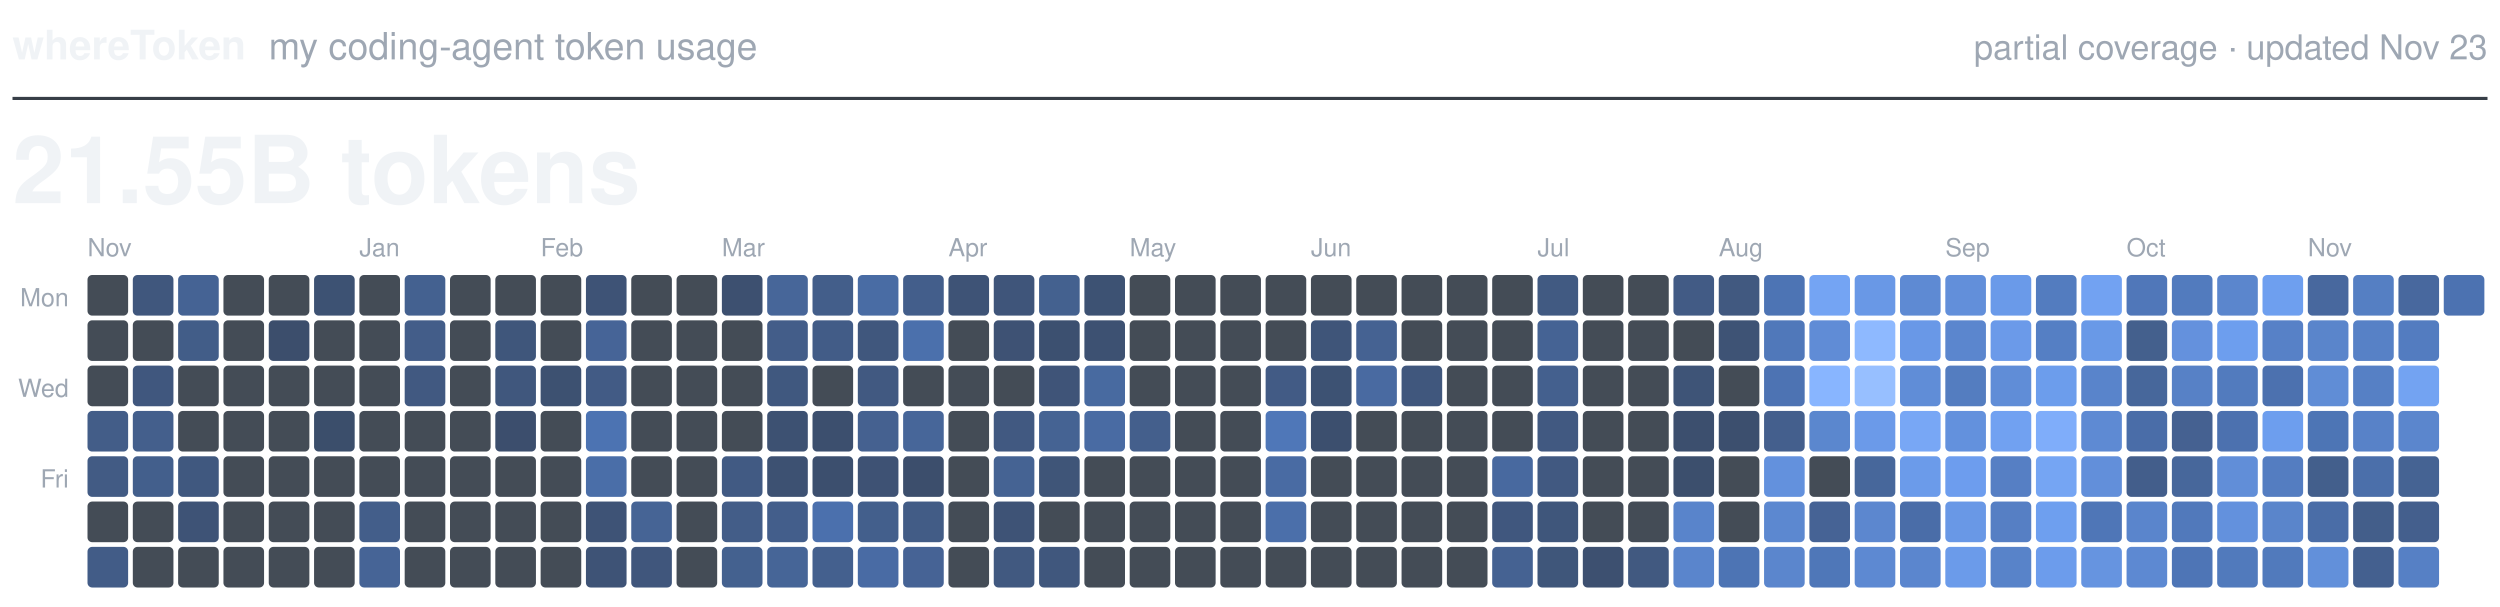
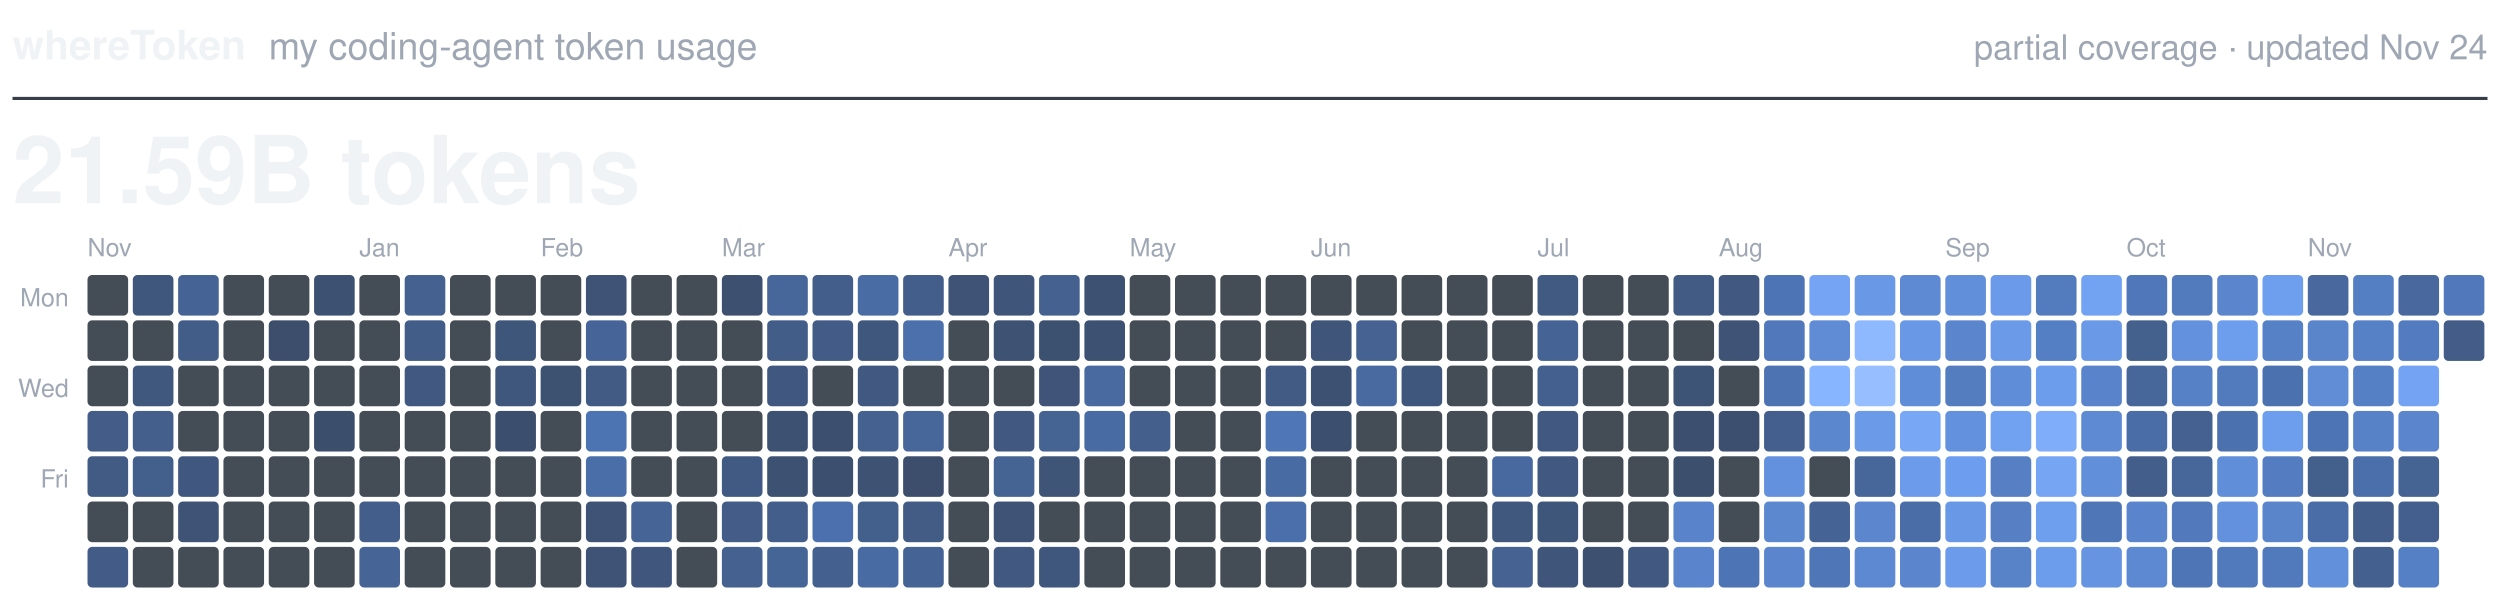
<svg xmlns="http://www.w3.org/2000/svg" viewBox="0 0 800 194" width="800" height="194" role="img">
  <text x="4.0" y="19.0" fill="#F0F3F6" font-family="-apple-system, BlinkMacSystemFont, 'Segoe UI', Helvetica, Arial, sans-serif" font-size="13.0" font-weight="600" text-anchor="start">whereToken</text>
  <text x="86.0" y="19.0" fill="#9EA7B3" font-family="-apple-system, BlinkMacSystemFont, 'Segoe UI', Helvetica, Arial, sans-serif" font-size="12.0" font-weight="400" text-anchor="start">my coding-agent token usage</text>
-   <text x="796.0" y="19.0" fill="#9EA7B3" font-family="-apple-system, BlinkMacSystemFont, 'Segoe UI', Helvetica, Arial, sans-serif" font-size="11.0" font-weight="400" text-anchor="end">partial coverage · updated Nov 23</text>
+   <text x="796.0" y="19.0" fill="#9EA7B3" font-family="-apple-system, BlinkMacSystemFont, 'Segoe UI', Helvetica, Arial, sans-serif" font-size="11.0" font-weight="400" text-anchor="end">partial coverage · updated Nov 24</text>
  <line x1="4" y1="31.5" x2="796" y2="31.5" stroke="#373E47" stroke-width="1" />
-   <text x="4.0" y="65.0" fill="#F0F3F6" font-family="-apple-system, BlinkMacSystemFont, 'Segoe UI', Helvetica, Arial, sans-serif" font-size="30.0" font-weight="600" text-anchor="start">21.55B tokens</text>
+   <text x="4.0" y="65.0" fill="#F0F3F6" font-family="-apple-system, BlinkMacSystemFont, 'Segoe UI', Helvetica, Arial, sans-serif" font-size="30.0" font-weight="600" text-anchor="start">21.59B tokens</text>
  <text class="month" x="28.0" y="82.0" fill="#9EA7B3" font-family="-apple-system, BlinkMacSystemFont, 'Segoe UI', Helvetica, Arial, sans-serif" font-size="8.0" font-weight="500" text-anchor="start">Nov</text>
  <text class="month" x="115.0" y="82.0" fill="#9EA7B3" font-family="-apple-system, BlinkMacSystemFont, 'Segoe UI', Helvetica, Arial, sans-serif" font-size="8.0" font-weight="500" text-anchor="start">Jan</text>
  <text class="month" x="173.0" y="82.0" fill="#9EA7B3" font-family="-apple-system, BlinkMacSystemFont, 'Segoe UI', Helvetica, Arial, sans-serif" font-size="8.0" font-weight="500" text-anchor="start">Feb</text>
  <text class="month" x="231.0" y="82.0" fill="#9EA7B3" font-family="-apple-system, BlinkMacSystemFont, 'Segoe UI', Helvetica, Arial, sans-serif" font-size="8.0" font-weight="500" text-anchor="start">Mar</text>
  <text class="month" x="303.5" y="82.0" fill="#9EA7B3" font-family="-apple-system, BlinkMacSystemFont, 'Segoe UI', Helvetica, Arial, sans-serif" font-size="8.0" font-weight="500" text-anchor="start">Apr</text>
  <text class="month" x="361.5" y="82.0" fill="#9EA7B3" font-family="-apple-system, BlinkMacSystemFont, 'Segoe UI', Helvetica, Arial, sans-serif" font-size="8.0" font-weight="500" text-anchor="start">May</text>
  <text class="month" x="419.5" y="82.0" fill="#9EA7B3" font-family="-apple-system, BlinkMacSystemFont, 'Segoe UI', Helvetica, Arial, sans-serif" font-size="8.0" font-weight="500" text-anchor="start">Jun</text>
  <text class="month" x="492.0" y="82.0" fill="#9EA7B3" font-family="-apple-system, BlinkMacSystemFont, 'Segoe UI', Helvetica, Arial, sans-serif" font-size="8.0" font-weight="500" text-anchor="start">Jul</text>
  <text class="month" x="550.0" y="82.0" fill="#9EA7B3" font-family="-apple-system, BlinkMacSystemFont, 'Segoe UI', Helvetica, Arial, sans-serif" font-size="8.0" font-weight="500" text-anchor="start">Aug</text>
  <text class="month" x="622.5" y="82.0" fill="#9EA7B3" font-family="-apple-system, BlinkMacSystemFont, 'Segoe UI', Helvetica, Arial, sans-serif" font-size="8.0" font-weight="500" text-anchor="start">Sep</text>
  <text class="month" x="680.5" y="82.0" fill="#9EA7B3" font-family="-apple-system, BlinkMacSystemFont, 'Segoe UI', Helvetica, Arial, sans-serif" font-size="8.0" font-weight="500" text-anchor="start">Oct</text>
  <text class="month" x="738.5" y="82.0" fill="#9EA7B3" font-family="-apple-system, BlinkMacSystemFont, 'Segoe UI', Helvetica, Arial, sans-serif" font-size="8.0" font-weight="500" text-anchor="start">Nov</text>
  <text class="weekday" x="22.0" y="98.0" fill="#9EA7B3" font-family="-apple-system, BlinkMacSystemFont, 'Segoe UI', Helvetica, Arial, sans-serif" font-size="8.0" font-weight="500" text-anchor="end">Mon</text>
  <text class="weekday" x="22.0" y="127.0" fill="#9EA7B3" font-family="-apple-system, BlinkMacSystemFont, 'Segoe UI', Helvetica, Arial, sans-serif" font-size="8.0" font-weight="500" text-anchor="end">Wed</text>
  <text class="weekday" x="22.0" y="156.0" fill="#9EA7B3" font-family="-apple-system, BlinkMacSystemFont, 'Segoe UI', Helvetica, Arial, sans-serif" font-size="8.0" font-weight="500" text-anchor="end">Fri</text>
  <rect class="day" x="28.0" y="88.0" width="13.0" height="13.0" rx="1.5" fill="#444C56" />
  <rect class="day" x="28.0" y="102.5" width="13.0" height="13.0" rx="1.5" fill="#444C56" />
  <rect class="day" x="28.0" y="117.0" width="13.0" height="13.0" rx="1.5" fill="#444C56" />
  <rect class="day" x="28.0" y="131.5" width="13.0" height="13.0" rx="1.5" fill="#435D88" />
  <rect class="day" x="28.0" y="146.0" width="13.0" height="13.0" rx="1.5" fill="#425B84" />
  <rect class="day" x="28.0" y="160.5" width="13.0" height="13.0" rx="1.5" fill="#444C56" />
  <rect class="day" x="28.0" y="175.0" width="13.0" height="13.0" rx="1.5" fill="#425C87" />
  <rect class="day" x="42.5" y="88.0" width="13.0" height="13.0" rx="1.5" fill="#40577D" />
  <rect class="day" x="42.5" y="102.5" width="13.0" height="13.0" rx="1.5" fill="#444C56" />
  <rect class="day" x="42.5" y="117.0" width="13.0" height="13.0" rx="1.5" fill="#40577E" />
  <rect class="day" x="42.5" y="131.5" width="13.0" height="13.0" rx="1.5" fill="#445F8C" />
  <rect class="day" x="42.5" y="146.0" width="13.0" height="13.0" rx="1.5" fill="#435F8C" />
  <rect class="day" x="42.5" y="160.5" width="13.0" height="13.0" rx="1.5" fill="#444C56" />
  <rect class="day" x="42.5" y="175.0" width="13.0" height="13.0" rx="1.5" fill="#444C56" />
  <rect class="day" x="57.0" y="88.0" width="13.0" height="13.0" rx="1.5" fill="#456394" />
  <rect class="day" x="57.0" y="102.5" width="13.0" height="13.0" rx="1.5" fill="#425D88" />
  <rect class="day" x="57.0" y="117.0" width="13.0" height="13.0" rx="1.5" fill="#444C56" />
  <rect class="day" x="57.0" y="131.5" width="13.0" height="13.0" rx="1.5" fill="#444C56" />
  <rect class="day" x="57.0" y="146.0" width="13.0" height="13.0" rx="1.5" fill="#40587F" />
  <rect class="day" x="57.0" y="160.5" width="13.0" height="13.0" rx="1.5" fill="#3E5376" />
  <rect class="day" x="57.0" y="175.0" width="13.0" height="13.0" rx="1.5" fill="#444C56" />
  <rect class="day" x="71.5" y="88.0" width="13.0" height="13.0" rx="1.5" fill="#444C56" />
  <rect class="day" x="71.5" y="102.5" width="13.0" height="13.0" rx="1.5" fill="#444C56" />
  <rect class="day" x="71.5" y="117.0" width="13.0" height="13.0" rx="1.5" fill="#444C56" />
  <rect class="day" x="71.5" y="131.5" width="13.0" height="13.0" rx="1.5" fill="#444C56" />
  <rect class="day" x="71.5" y="146.0" width="13.0" height="13.0" rx="1.5" fill="#444C56" />
  <rect class="day" x="71.5" y="160.5" width="13.0" height="13.0" rx="1.5" fill="#444C56" />
  <rect class="day" x="71.5" y="175.0" width="13.0" height="13.0" rx="1.5" fill="#444C56" />
  <rect class="day" x="86.0" y="88.0" width="13.0" height="13.0" rx="1.5" fill="#444C56" />
  <rect class="day" x="86.0" y="102.5" width="13.0" height="13.0" rx="1.5" fill="#3C4E6C" />
  <rect class="day" x="86.0" y="117.0" width="13.0" height="13.0" rx="1.5" fill="#444C56" />
  <rect class="day" x="86.0" y="131.5" width="13.0" height="13.0" rx="1.5" fill="#444C56" />
  <rect class="day" x="86.0" y="146.0" width="13.0" height="13.0" rx="1.5" fill="#444C56" />
  <rect class="day" x="86.0" y="160.5" width="13.0" height="13.0" rx="1.5" fill="#444C56" />
  <rect class="day" x="86.0" y="175.0" width="13.0" height="13.0" rx="1.5" fill="#444C56" />
  <rect class="day" x="100.5" y="88.0" width="13.0" height="13.0" rx="1.5" fill="#3D5273" />
  <rect class="day" x="100.5" y="102.5" width="13.0" height="13.0" rx="1.5" fill="#444C56" />
  <rect class="day" x="100.5" y="117.0" width="13.0" height="13.0" rx="1.5" fill="#444C56" />
  <rect class="day" x="100.5" y="131.5" width="13.0" height="13.0" rx="1.5" fill="#3B4E6B" />
  <rect class="day" x="100.5" y="146.0" width="13.0" height="13.0" rx="1.5" fill="#444C56" />
  <rect class="day" x="100.5" y="160.5" width="13.0" height="13.0" rx="1.5" fill="#444C56" />
  <rect class="day" x="100.5" y="175.0" width="13.0" height="13.0" rx="1.5" fill="#444C56" />
  <rect class="day" x="115.0" y="88.0" width="13.0" height="13.0" rx="1.5" fill="#444C56" />
  <rect class="day" x="115.0" y="102.5" width="13.0" height="13.0" rx="1.5" fill="#444C56" />
  <rect class="day" x="115.0" y="117.0" width="13.0" height="13.0" rx="1.5" fill="#444C56" />
  <rect class="day" x="115.0" y="131.5" width="13.0" height="13.0" rx="1.5" fill="#444C56" />
  <rect class="day" x="115.0" y="146.0" width="13.0" height="13.0" rx="1.5" fill="#444C56" />
  <rect class="day" x="115.0" y="160.5" width="13.0" height="13.0" rx="1.5" fill="#435E8A" />
  <rect class="day" x="115.0" y="175.0" width="13.0" height="13.0" rx="1.5" fill="#466496" />
  <rect class="day" x="129.5" y="88.0" width="13.0" height="13.0" rx="1.5" fill="#446190" />
  <rect class="day" x="129.5" y="102.5" width="13.0" height="13.0" rx="1.5" fill="#435D89" />
  <rect class="day" x="129.5" y="117.0" width="13.0" height="13.0" rx="1.5" fill="#415981" />
  <rect class="day" x="129.5" y="131.5" width="13.0" height="13.0" rx="1.5" fill="#444C56" />
  <rect class="day" x="129.5" y="146.0" width="13.0" height="13.0" rx="1.5" fill="#444C56" />
  <rect class="day" x="129.5" y="160.5" width="13.0" height="13.0" rx="1.5" fill="#444C56" />
  <rect class="day" x="129.5" y="175.0" width="13.0" height="13.0" rx="1.5" fill="#444C56" />
  <rect class="day" x="144.0" y="88.0" width="13.0" height="13.0" rx="1.5" fill="#444C56" />
  <rect class="day" x="144.0" y="102.5" width="13.0" height="13.0" rx="1.5" fill="#444C56" />
  <rect class="day" x="144.0" y="117.0" width="13.0" height="13.0" rx="1.5" fill="#444C56" />
  <rect class="day" x="144.0" y="131.5" width="13.0" height="13.0" rx="1.5" fill="#444C56" />
  <rect class="day" x="144.0" y="146.0" width="13.0" height="13.0" rx="1.5" fill="#444C56" />
  <rect class="day" x="144.0" y="160.5" width="13.0" height="13.0" rx="1.5" fill="#444C56" />
  <rect class="day" x="144.0" y="175.0" width="13.0" height="13.0" rx="1.5" fill="#444C56" />
  <rect class="day" x="158.5" y="88.0" width="13.0" height="13.0" rx="1.5" fill="#444C56" />
  <rect class="day" x="158.5" y="102.5" width="13.0" height="13.0" rx="1.5" fill="#3F567B" />
  <rect class="day" x="158.5" y="117.0" width="13.0" height="13.0" rx="1.5" fill="#40577D" />
  <rect class="day" x="158.5" y="131.5" width="13.0" height="13.0" rx="1.5" fill="#3C4E6D" />
  <rect class="day" x="158.5" y="146.0" width="13.0" height="13.0" rx="1.5" fill="#444C56" />
  <rect class="day" x="158.5" y="160.5" width="13.0" height="13.0" rx="1.5" fill="#444C56" />
  <rect class="day" x="158.5" y="175.0" width="13.0" height="13.0" rx="1.5" fill="#444C56" />
  <rect class="day" x="173.0" y="88.0" width="13.0" height="13.0" rx="1.5" fill="#444C56" />
  <rect class="day" x="173.0" y="102.5" width="13.0" height="13.0" rx="1.5" fill="#444C56" />
  <rect class="day" x="173.0" y="117.0" width="13.0" height="13.0" rx="1.5" fill="#3D5171" />
  <rect class="day" x="173.0" y="131.5" width="13.0" height="13.0" rx="1.5" fill="#444C56" />
  <rect class="day" x="173.0" y="146.0" width="13.0" height="13.0" rx="1.5" fill="#444C56" />
  <rect class="day" x="173.0" y="160.5" width="13.0" height="13.0" rx="1.5" fill="#444C56" />
  <rect class="day" x="173.0" y="175.0" width="13.0" height="13.0" rx="1.5" fill="#444C56" />
  <rect class="day" x="187.5" y="88.0" width="13.0" height="13.0" rx="1.5" fill="#3E5376" />
  <rect class="day" x="187.5" y="102.5" width="13.0" height="13.0" rx="1.5" fill="#466497" />
  <rect class="day" x="187.5" y="117.0" width="13.0" height="13.0" rx="1.5" fill="#425B85" />
  <rect class="day" x="187.5" y="131.5" width="13.0" height="13.0" rx="1.5" fill="#4C73B2" />
  <rect class="day" x="187.5" y="146.0" width="13.0" height="13.0" rx="1.5" fill="#4A6EA8" />
  <rect class="day" x="187.5" y="160.5" width="13.0" height="13.0" rx="1.5" fill="#3E5376" />
  <rect class="day" x="187.5" y="175.0" width="13.0" height="13.0" rx="1.5" fill="#3E5376" />
  <rect class="day" x="202.0" y="88.0" width="13.0" height="13.0" rx="1.5" fill="#444C56" />
  <rect class="day" x="202.0" y="102.5" width="13.0" height="13.0" rx="1.5" fill="#444C56" />
  <rect class="day" x="202.0" y="117.0" width="13.0" height="13.0" rx="1.5" fill="#444C56" />
  <rect class="day" x="202.0" y="131.5" width="13.0" height="13.0" rx="1.5" fill="#444C56" />
  <rect class="day" x="202.0" y="146.0" width="13.0" height="13.0" rx="1.5" fill="#444C56" />
  <rect class="day" x="202.0" y="160.5" width="13.0" height="13.0" rx="1.5" fill="#466495" />
  <rect class="day" x="202.0" y="175.0" width="13.0" height="13.0" rx="1.5" fill="#40567C" />
  <rect class="day" x="216.5" y="88.0" width="13.0" height="13.0" rx="1.5" fill="#444C56" />
  <rect class="day" x="216.5" y="102.5" width="13.0" height="13.0" rx="1.5" fill="#444C56" />
  <rect class="day" x="216.5" y="117.0" width="13.0" height="13.0" rx="1.5" fill="#444C56" />
  <rect class="day" x="216.5" y="131.5" width="13.0" height="13.0" rx="1.5" fill="#444C56" />
  <rect class="day" x="216.5" y="146.0" width="13.0" height="13.0" rx="1.5" fill="#444C56" />
  <rect class="day" x="216.5" y="160.5" width="13.0" height="13.0" rx="1.5" fill="#444C56" />
  <rect class="day" x="216.5" y="175.0" width="13.0" height="13.0" rx="1.5" fill="#444C56" />
  <rect class="day" x="231.0" y="88.0" width="13.0" height="13.0" rx="1.5" fill="#3D5070" />
  <rect class="day" x="231.0" y="102.5" width="13.0" height="13.0" rx="1.5" fill="#444C56" />
  <rect class="day" x="231.0" y="117.0" width="13.0" height="13.0" rx="1.5" fill="#444C56" />
  <rect class="day" x="231.0" y="131.5" width="13.0" height="13.0" rx="1.5" fill="#444C56" />
  <rect class="day" x="231.0" y="146.0" width="13.0" height="13.0" rx="1.5" fill="#415A83" />
  <rect class="day" x="231.0" y="160.5" width="13.0" height="13.0" rx="1.5" fill="#435D88" />
  <rect class="day" x="231.0" y="175.0" width="13.0" height="13.0" rx="1.5" fill="#44618F" />
  <rect class="day" x="245.5" y="88.0" width="13.0" height="13.0" rx="1.5" fill="#476699" />
  <rect class="day" x="245.5" y="102.5" width="13.0" height="13.0" rx="1.5" fill="#435D89" />
  <rect class="day" x="245.5" y="117.0" width="13.0" height="13.0" rx="1.5" fill="#40587F" />
  <rect class="day" x="245.5" y="131.5" width="13.0" height="13.0" rx="1.5" fill="#3D5172" />
  <rect class="day" x="245.5" y="146.0" width="13.0" height="13.0" rx="1.5" fill="#3D5172" />
  <rect class="day" x="245.5" y="160.5" width="13.0" height="13.0" rx="1.5" fill="#435E8B" />
  <rect class="day" x="245.5" y="175.0" width="13.0" height="13.0" rx="1.5" fill="#466597" />
  <rect class="day" x="260.0" y="88.0" width="13.0" height="13.0" rx="1.5" fill="#435E8A" />
  <rect class="day" x="260.0" y="102.5" width="13.0" height="13.0" rx="1.5" fill="#425C87" />
  <rect class="day" x="260.0" y="117.0" width="13.0" height="13.0" rx="1.5" fill="#444C56" />
  <rect class="day" x="260.0" y="131.5" width="13.0" height="13.0" rx="1.5" fill="#3C4F6E" />
  <rect class="day" x="260.0" y="146.0" width="13.0" height="13.0" rx="1.5" fill="#3C4F6E" />
  <rect class="day" x="260.0" y="160.5" width="13.0" height="13.0" rx="1.5" fill="#4B70AD" />
  <rect class="day" x="260.0" y="175.0" width="13.0" height="13.0" rx="1.5" fill="#44608E" />
  <rect class="day" x="274.5" y="88.0" width="13.0" height="13.0" rx="1.5" fill="#496CA4" />
  <rect class="day" x="274.5" y="102.5" width="13.0" height="13.0" rx="1.5" fill="#40577D" />
  <rect class="day" x="274.5" y="117.0" width="13.0" height="13.0" rx="1.5" fill="#415981" />
  <rect class="day" x="274.5" y="131.5" width="13.0" height="13.0" rx="1.5" fill="#456190" />
  <rect class="day" x="274.5" y="146.0" width="13.0" height="13.0" rx="1.5" fill="#3E5274" />
  <rect class="day" x="274.5" y="160.5" width="13.0" height="13.0" rx="1.5" fill="#435F8C" />
  <rect class="day" x="274.5" y="175.0" width="13.0" height="13.0" rx="1.5" fill="#496BA4" />
  <rect class="day" x="289.0" y="88.0" width="13.0" height="13.0" rx="1.5" fill="#435E8B" />
  <rect class="day" x="289.0" y="102.5" width="13.0" height="13.0" rx="1.5" fill="#4B70AC" />
  <rect class="day" x="289.0" y="117.0" width="13.0" height="13.0" rx="1.5" fill="#444C56" />
  <rect class="day" x="289.0" y="131.5" width="13.0" height="13.0" rx="1.5" fill="#476699" />
  <rect class="day" x="289.0" y="146.0" width="13.0" height="13.0" rx="1.5" fill="#3C4E6C" />
  <rect class="day" x="289.0" y="160.5" width="13.0" height="13.0" rx="1.5" fill="#425C86" />
  <rect class="day" x="289.0" y="175.0" width="13.0" height="13.0" rx="1.5" fill="#466395" />
  <rect class="day" x="303.5" y="88.0" width="13.0" height="13.0" rx="1.5" fill="#3E5376" />
  <rect class="day" x="303.5" y="102.5" width="13.0" height="13.0" rx="1.5" fill="#444C56" />
  <rect class="day" x="303.5" y="117.0" width="13.0" height="13.0" rx="1.5" fill="#444C56" />
  <rect class="day" x="303.5" y="131.5" width="13.0" height="13.0" rx="1.5" fill="#444C56" />
  <rect class="day" x="303.5" y="146.0" width="13.0" height="13.0" rx="1.5" fill="#444C56" />
  <rect class="day" x="303.5" y="160.5" width="13.0" height="13.0" rx="1.5" fill="#444C56" />
  <rect class="day" x="303.5" y="175.0" width="13.0" height="13.0" rx="1.5" fill="#444C56" />
  <rect class="day" x="318.0" y="88.0" width="13.0" height="13.0" rx="1.5" fill="#3F557A" />
  <rect class="day" x="318.0" y="102.5" width="13.0" height="13.0" rx="1.5" fill="#3E5274" />
  <rect class="day" x="318.0" y="117.0" width="13.0" height="13.0" rx="1.5" fill="#444C56" />
  <rect class="day" x="318.0" y="131.5" width="13.0" height="13.0" rx="1.5" fill="#415981" />
  <rect class="day" x="318.0" y="146.0" width="13.0" height="13.0" rx="1.5" fill="#456393" />
  <rect class="day" x="318.0" y="160.5" width="13.0" height="13.0" rx="1.5" fill="#3E5376" />
  <rect class="day" x="318.0" y="175.0" width="13.0" height="13.0" rx="1.5" fill="#415980" />
  <rect class="day" x="332.5" y="88.0" width="13.0" height="13.0" rx="1.5" fill="#44618F" />
  <rect class="day" x="332.5" y="102.5" width="13.0" height="13.0" rx="1.5" fill="#3C5070" />
  <rect class="day" x="332.5" y="117.0" width="13.0" height="13.0" rx="1.5" fill="#3F5478" />
  <rect class="day" x="332.5" y="131.5" width="13.0" height="13.0" rx="1.5" fill="#456393" />
  <rect class="day" x="332.5" y="146.0" width="13.0" height="13.0" rx="1.5" fill="#3F5578" />
  <rect class="day" x="332.5" y="160.5" width="13.0" height="13.0" rx="1.5" fill="#444C56" />
  <rect class="day" x="332.5" y="175.0" width="13.0" height="13.0" rx="1.5" fill="#40577D" />
  <rect class="day" x="347.0" y="88.0" width="13.0" height="13.0" rx="1.5" fill="#3D5273" />
  <rect class="day" x="347.0" y="102.5" width="13.0" height="13.0" rx="1.5" fill="#3D5172" />
  <rect class="day" x="347.0" y="117.0" width="13.0" height="13.0" rx="1.5" fill="#486AA0" />
  <rect class="day" x="347.0" y="131.5" width="13.0" height="13.0" rx="1.5" fill="#496BA3" />
  <rect class="day" x="347.0" y="146.0" width="13.0" height="13.0" rx="1.5" fill="#444C56" />
  <rect class="day" x="347.0" y="160.5" width="13.0" height="13.0" rx="1.5" fill="#444C56" />
  <rect class="day" x="347.0" y="175.0" width="13.0" height="13.0" rx="1.5" fill="#444C56" />
  <rect class="day" x="361.5" y="88.0" width="13.0" height="13.0" rx="1.5" fill="#444C56" />
  <rect class="day" x="361.5" y="102.5" width="13.0" height="13.0" rx="1.5" fill="#444C56" />
  <rect class="day" x="361.5" y="117.0" width="13.0" height="13.0" rx="1.5" fill="#444C56" />
  <rect class="day" x="361.5" y="131.5" width="13.0" height="13.0" rx="1.5" fill="#445F8C" />
  <rect class="day" x="361.5" y="146.0" width="13.0" height="13.0" rx="1.5" fill="#444C56" />
  <rect class="day" x="361.5" y="160.5" width="13.0" height="13.0" rx="1.5" fill="#444C56" />
  <rect class="day" x="361.5" y="175.0" width="13.0" height="13.0" rx="1.5" fill="#444C56" />
  <rect class="day" x="376.0" y="88.0" width="13.0" height="13.0" rx="1.5" fill="#444C56" />
  <rect class="day" x="376.0" y="102.5" width="13.0" height="13.0" rx="1.5" fill="#444C56" />
  <rect class="day" x="376.0" y="117.0" width="13.0" height="13.0" rx="1.5" fill="#444C56" />
  <rect class="day" x="376.0" y="131.5" width="13.0" height="13.0" rx="1.5" fill="#444C56" />
  <rect class="day" x="376.0" y="146.0" width="13.0" height="13.0" rx="1.5" fill="#444C56" />
  <rect class="day" x="376.0" y="160.5" width="13.0" height="13.0" rx="1.5" fill="#444C56" />
  <rect class="day" x="376.0" y="175.0" width="13.0" height="13.0" rx="1.5" fill="#444C56" />
  <rect class="day" x="390.5" y="88.0" width="13.0" height="13.0" rx="1.5" fill="#444C56" />
  <rect class="day" x="390.5" y="102.5" width="13.0" height="13.0" rx="1.5" fill="#444C56" />
  <rect class="day" x="390.5" y="117.0" width="13.0" height="13.0" rx="1.5" fill="#444C56" />
  <rect class="day" x="390.5" y="131.5" width="13.0" height="13.0" rx="1.5" fill="#444C56" />
  <rect class="day" x="390.5" y="146.0" width="13.0" height="13.0" rx="1.5" fill="#444C56" />
  <rect class="day" x="390.5" y="160.5" width="13.0" height="13.0" rx="1.5" fill="#444C56" />
  <rect class="day" x="390.5" y="175.0" width="13.0" height="13.0" rx="1.5" fill="#444C56" />
  <rect class="day" x="405.0" y="88.0" width="13.0" height="13.0" rx="1.5" fill="#444C56" />
  <rect class="day" x="405.0" y="102.5" width="13.0" height="13.0" rx="1.5" fill="#444C56" />
  <rect class="day" x="405.0" y="117.0" width="13.0" height="13.0" rx="1.5" fill="#425B85" />
  <rect class="day" x="405.0" y="131.5" width="13.0" height="13.0" rx="1.5" fill="#4F77B8" />
  <rect class="day" x="405.0" y="146.0" width="13.0" height="13.0" rx="1.5" fill="#496BA3" />
  <rect class="day" x="405.0" y="160.5" width="13.0" height="13.0" rx="1.5" fill="#4B6FAA" />
  <rect class="day" x="405.0" y="175.0" width="13.0" height="13.0" rx="1.5" fill="#444C56" />
  <rect class="day" x="419.5" y="88.0" width="13.0" height="13.0" rx="1.5" fill="#444C56" />
  <rect class="day" x="419.5" y="102.5" width="13.0" height="13.0" rx="1.5" fill="#3F5579" />
  <rect class="day" x="419.5" y="117.0" width="13.0" height="13.0" rx="1.5" fill="#3D5273" />
  <rect class="day" x="419.5" y="131.5" width="13.0" height="13.0" rx="1.5" fill="#3C4F6E" />
  <rect class="day" x="419.5" y="146.0" width="13.0" height="13.0" rx="1.5" fill="#444C56" />
  <rect class="day" x="419.5" y="160.5" width="13.0" height="13.0" rx="1.5" fill="#444C56" />
  <rect class="day" x="419.5" y="175.0" width="13.0" height="13.0" rx="1.5" fill="#444C56" />
  <rect class="day" x="434.0" y="88.0" width="13.0" height="13.0" rx="1.5" fill="#444C56" />
  <rect class="day" x="434.0" y="102.5" width="13.0" height="13.0" rx="1.5" fill="#456292" />
  <rect class="day" x="434.0" y="117.0" width="13.0" height="13.0" rx="1.5" fill="#496AA1" />
  <rect class="day" x="434.0" y="131.5" width="13.0" height="13.0" rx="1.5" fill="#444C56" />
  <rect class="day" x="434.0" y="146.0" width="13.0" height="13.0" rx="1.5" fill="#444C56" />
  <rect class="day" x="434.0" y="160.5" width="13.0" height="13.0" rx="1.5" fill="#444C56" />
  <rect class="day" x="434.0" y="175.0" width="13.0" height="13.0" rx="1.5" fill="#444C56" />
  <rect class="day" x="448.5" y="88.0" width="13.0" height="13.0" rx="1.5" fill="#444C56" />
  <rect class="day" x="448.5" y="102.5" width="13.0" height="13.0" rx="1.5" fill="#444C56" />
  <rect class="day" x="448.5" y="117.0" width="13.0" height="13.0" rx="1.5" fill="#40577D" />
  <rect class="day" x="448.5" y="131.5" width="13.0" height="13.0" rx="1.5" fill="#444C56" />
  <rect class="day" x="448.5" y="146.0" width="13.0" height="13.0" rx="1.5" fill="#444C56" />
  <rect class="day" x="448.5" y="160.5" width="13.0" height="13.0" rx="1.5" fill="#444C56" />
  <rect class="day" x="448.5" y="175.0" width="13.0" height="13.0" rx="1.5" fill="#444C56" />
  <rect class="day" x="463.0" y="88.0" width="13.0" height="13.0" rx="1.5" fill="#444C56" />
  <rect class="day" x="463.0" y="102.5" width="13.0" height="13.0" rx="1.5" fill="#444C56" />
  <rect class="day" x="463.0" y="117.0" width="13.0" height="13.0" rx="1.5" fill="#444C56" />
  <rect class="day" x="463.0" y="131.5" width="13.0" height="13.0" rx="1.5" fill="#444C56" />
  <rect class="day" x="463.0" y="146.0" width="13.0" height="13.0" rx="1.5" fill="#444C56" />
  <rect class="day" x="463.0" y="160.5" width="13.0" height="13.0" rx="1.5" fill="#444C56" />
  <rect class="day" x="463.0" y="175.0" width="13.0" height="13.0" rx="1.5" fill="#444C56" />
  <rect class="day" x="477.5" y="88.0" width="13.0" height="13.0" rx="1.5" fill="#444C56" />
  <rect class="day" x="477.5" y="102.5" width="13.0" height="13.0" rx="1.5" fill="#444C56" />
  <rect class="day" x="477.5" y="117.0" width="13.0" height="13.0" rx="1.5" fill="#444C56" />
  <rect class="day" x="477.5" y="131.5" width="13.0" height="13.0" rx="1.5" fill="#444C56" />
  <rect class="day" x="477.5" y="146.0" width="13.0" height="13.0" rx="1.5" fill="#48699F" />
  <rect class="day" x="477.5" y="160.5" width="13.0" height="13.0" rx="1.5" fill="#40577E" />
  <rect class="day" x="477.5" y="175.0" width="13.0" height="13.0" rx="1.5" fill="#456292" />
  <rect class="day" x="492.0" y="88.0" width="13.0" height="13.0" rx="1.5" fill="#415A82" />
  <rect class="day" x="492.0" y="102.5" width="13.0" height="13.0" rx="1.5" fill="#456394" />
  <rect class="day" x="492.0" y="117.0" width="13.0" height="13.0" rx="1.5" fill="#44608E" />
  <rect class="day" x="492.0" y="131.5" width="13.0" height="13.0" rx="1.5" fill="#415981" />
  <rect class="day" x="492.0" y="146.0" width="13.0" height="13.0" rx="1.5" fill="#415981" />
  <rect class="day" x="492.0" y="160.5" width="13.0" height="13.0" rx="1.5" fill="#3F567B" />
  <rect class="day" x="492.0" y="175.0" width="13.0" height="13.0" rx="1.5" fill="#3F567A" />
  <rect class="day" x="506.5" y="88.0" width="13.0" height="13.0" rx="1.5" fill="#444C56" />
  <rect class="day" x="506.5" y="102.5" width="13.0" height="13.0" rx="1.5" fill="#444C56" />
  <rect class="day" x="506.5" y="117.0" width="13.0" height="13.0" rx="1.5" fill="#444C56" />
  <rect class="day" x="506.5" y="131.5" width="13.0" height="13.0" rx="1.5" fill="#444C56" />
  <rect class="day" x="506.5" y="146.0" width="13.0" height="13.0" rx="1.5" fill="#444C56" />
  <rect class="day" x="506.5" y="160.5" width="13.0" height="13.0" rx="1.5" fill="#444C56" />
  <rect class="day" x="506.5" y="175.0" width="13.0" height="13.0" rx="1.5" fill="#3D5070" />
  <rect class="day" x="521.0" y="88.0" width="13.0" height="13.0" rx="1.5" fill="#444C56" />
  <rect class="day" x="521.0" y="102.5" width="13.0" height="13.0" rx="1.5" fill="#444C56" />
  <rect class="day" x="521.0" y="117.0" width="13.0" height="13.0" rx="1.5" fill="#444C56" />
  <rect class="day" x="521.0" y="131.5" width="13.0" height="13.0" rx="1.5" fill="#444C56" />
  <rect class="day" x="521.0" y="146.0" width="13.0" height="13.0" rx="1.5" fill="#444C56" />
  <rect class="day" x="521.0" y="160.5" width="13.0" height="13.0" rx="1.5" fill="#444C56" />
  <rect class="day" x="521.0" y="175.0" width="13.0" height="13.0" rx="1.5" fill="#415980" />
  <rect class="day" x="535.5" y="88.0" width="13.0" height="13.0" rx="1.5" fill="#425B85" />
  <rect class="day" x="535.5" y="102.5" width="13.0" height="13.0" rx="1.5" fill="#444C56" />
  <rect class="day" x="535.5" y="117.0" width="13.0" height="13.0" rx="1.5" fill="#3E5477" />
  <rect class="day" x="535.5" y="131.5" width="13.0" height="13.0" rx="1.5" fill="#3C4F6E" />
  <rect class="day" x="535.5" y="146.0" width="13.0" height="13.0" rx="1.5" fill="#3C4F6D" />
  <rect class="day" x="535.5" y="160.5" width="13.0" height="13.0" rx="1.5" fill="#5984CB" />
  <rect class="day" x="535.5" y="175.0" width="13.0" height="13.0" rx="1.5" fill="#5A85CC" />
  <rect class="day" x="550.0" y="88.0" width="13.0" height="13.0" rx="1.5" fill="#415980" />
  <rect class="day" x="550.0" y="102.5" width="13.0" height="13.0" rx="1.5" fill="#3E5375" />
  <rect class="day" x="550.0" y="117.0" width="13.0" height="13.0" rx="1.5" fill="#444C56" />
  <rect class="day" x="550.0" y="131.5" width="13.0" height="13.0" rx="1.5" fill="#3C4F6E" />
  <rect class="day" x="550.0" y="146.0" width="13.0" height="13.0" rx="1.5" fill="#444C56" />
  <rect class="day" x="550.0" y="160.5" width="13.0" height="13.0" rx="1.5" fill="#444C56" />
  <rect class="day" x="550.0" y="175.0" width="13.0" height="13.0" rx="1.5" fill="#4D74B4" />
  <rect class="day" x="564.5" y="88.0" width="13.0" height="13.0" rx="1.5" fill="#4D74B4" />
  <rect class="day" x="564.5" y="102.5" width="13.0" height="13.0" rx="1.5" fill="#5078BA" />
  <rect class="day" x="564.5" y="117.0" width="13.0" height="13.0" rx="1.5" fill="#4D73B3" />
  <rect class="day" x="564.5" y="131.5" width="13.0" height="13.0" rx="1.5" fill="#445F8D" />
  <rect class="day" x="564.5" y="146.0" width="13.0" height="13.0" rx="1.5" fill="#6391DD" />
  <rect class="day" x="564.5" y="160.5" width="13.0" height="13.0" rx="1.5" fill="#5C88D0" />
  <rect class="day" x="564.5" y="175.0" width="13.0" height="13.0" rx="1.5" fill="#5B86CD" />
  <rect class="day" x="579.0" y="88.0" width="13.0" height="13.0" rx="1.5" fill="#74A4F3" />
  <rect class="day" x="579.0" y="102.5" width="13.0" height="13.0" rx="1.5" fill="#608CD6" />
  <rect class="day" x="579.0" y="117.0" width="13.0" height="13.0" rx="1.5" fill="#88B5FF" />
  <rect class="day" x="579.0" y="131.5" width="13.0" height="13.0" rx="1.5" fill="#5B87CE" />
  <rect class="day" x="579.0" y="146.0" width="13.0" height="13.0" rx="1.5" fill="#444C56" />
  <rect class="day" x="579.0" y="160.5" width="13.0" height="13.0" rx="1.5" fill="#466395" />
  <rect class="day" x="579.0" y="175.0" width="13.0" height="13.0" rx="1.5" fill="#4F77B8" />
  <rect class="day" x="593.5" y="88.0" width="13.0" height="13.0" rx="1.5" fill="#6998E6" />
  <rect class="day" x="593.5" y="102.5" width="13.0" height="13.0" rx="1.5" fill="#8EB9FF" />
  <rect class="day" x="593.5" y="117.0" width="13.0" height="13.0" rx="1.5" fill="#97BFFF" />
  <rect class="day" x="593.5" y="131.5" width="13.0" height="13.0" rx="1.5" fill="#6B9AE9" />
  <rect class="day" x="593.5" y="146.0" width="13.0" height="13.0" rx="1.5" fill="#47679B" />
  <rect class="day" x="593.5" y="160.5" width="13.0" height="13.0" rx="1.5" fill="#5C87CF" />
  <rect class="day" x="593.5" y="175.0" width="13.0" height="13.0" rx="1.5" fill="#5D89D2" />
  <rect class="day" x="608.0" y="88.0" width="13.0" height="13.0" rx="1.5" fill="#5E8AD3" />
  <rect class="day" x="608.0" y="102.5" width="13.0" height="13.0" rx="1.5" fill="#6998E7" />
  <rect class="day" x="608.0" y="117.0" width="13.0" height="13.0" rx="1.5" fill="#608DD7" />
  <rect class="day" x="608.0" y="131.5" width="13.0" height="13.0" rx="1.5" fill="#78A7F5" />
  <rect class="day" x="608.0" y="146.0" width="13.0" height="13.0" rx="1.5" fill="#6B9BEA" />
  <rect class="day" x="608.0" y="160.5" width="13.0" height="13.0" rx="1.5" fill="#4A6DA8" />
  <rect class="day" x="608.0" y="175.0" width="13.0" height="13.0" rx="1.5" fill="#5B86CE" />
  <rect class="day" x="622.5" y="88.0" width="13.0" height="13.0" rx="1.5" fill="#628FDA" />
  <rect class="day" x="622.5" y="102.5" width="13.0" height="13.0" rx="1.5" fill="#5B86CE" />
  <rect class="day" x="622.5" y="117.0" width="13.0" height="13.0" rx="1.5" fill="#547DC0" />
  <rect class="day" x="622.5" y="131.5" width="13.0" height="13.0" rx="1.5" fill="#6391DD" />
  <rect class="day" x="622.5" y="146.0" width="13.0" height="13.0" rx="1.5" fill="#6D9DEE" />
  <rect class="day" x="622.5" y="160.5" width="13.0" height="13.0" rx="1.5" fill="#6998E6" />
  <rect class="day" x="622.5" y="175.0" width="13.0" height="13.0" rx="1.5" fill="#6B9BEA" />
  <rect class="day" x="637.0" y="88.0" width="13.0" height="13.0" rx="1.5" fill="#6A9AE9" />
  <rect class="day" x="637.0" y="102.5" width="13.0" height="13.0" rx="1.5" fill="#6B9AE9" />
  <rect class="day" x="637.0" y="117.0" width="13.0" height="13.0" rx="1.5" fill="#608DD7" />
  <rect class="day" x="637.0" y="131.5" width="13.0" height="13.0" rx="1.5" fill="#71A1F1" />
  <rect class="day" x="637.0" y="146.0" width="13.0" height="13.0" rx="1.5" fill="#567FC4" />
  <rect class="day" x="637.0" y="160.5" width="13.0" height="13.0" rx="1.5" fill="#567FC4" />
  <rect class="day" x="637.0" y="175.0" width="13.0" height="13.0" rx="1.5" fill="#5883C9" />
  <rect class="day" x="651.5" y="88.0" width="13.0" height="13.0" rx="1.5" fill="#537CBF" />
  <rect class="day" x="651.5" y="102.5" width="13.0" height="13.0" rx="1.5" fill="#557FC4" />
  <rect class="day" x="651.5" y="117.0" width="13.0" height="13.0" rx="1.5" fill="#6C9DEC" />
  <rect class="day" x="651.5" y="131.5" width="13.0" height="13.0" rx="1.5" fill="#7FADFA" />
  <rect class="day" x="651.5" y="146.0" width="13.0" height="13.0" rx="1.5" fill="#75A5F3" />
  <rect class="day" x="651.5" y="160.5" width="13.0" height="13.0" rx="1.5" fill="#6E9FEF" />
  <rect class="day" x="651.5" y="175.0" width="13.0" height="13.0" rx="1.5" fill="#6C9CEC" />
  <rect class="day" x="666.0" y="88.0" width="13.0" height="13.0" rx="1.5" fill="#72A2F2" />
  <rect class="day" x="666.0" y="102.5" width="13.0" height="13.0" rx="1.5" fill="#6999E7" />
  <rect class="day" x="666.0" y="117.0" width="13.0" height="13.0" rx="1.5" fill="#5984CB" />
  <rect class="day" x="666.0" y="131.5" width="13.0" height="13.0" rx="1.5" fill="#5E8AD3" />
  <rect class="day" x="666.0" y="146.0" width="13.0" height="13.0" rx="1.5" fill="#628FDA" />
  <rect class="day" x="666.0" y="160.5" width="13.0" height="13.0" rx="1.5" fill="#4F76B7" />
  <rect class="day" x="666.0" y="175.0" width="13.0" height="13.0" rx="1.5" fill="#6694E0" />
  <rect class="day" x="680.5" y="88.0" width="13.0" height="13.0" rx="1.5" fill="#5077B9" />
  <rect class="day" x="680.5" y="102.5" width="13.0" height="13.0" rx="1.5" fill="#44608D" />
  <rect class="day" x="680.5" y="117.0" width="13.0" height="13.0" rx="1.5" fill="#47679B" />
  <rect class="day" x="680.5" y="131.5" width="13.0" height="13.0" rx="1.5" fill="#4A6DA8" />
  <rect class="day" x="680.5" y="146.0" width="13.0" height="13.0" rx="1.5" fill="#435E8B" />
  <rect class="day" x="680.5" y="160.5" width="13.0" height="13.0" rx="1.5" fill="#5A85CC" />
  <rect class="day" x="680.5" y="175.0" width="13.0" height="13.0" rx="1.5" fill="#5D89D2" />
  <rect class="day" x="695.0" y="88.0" width="13.0" height="13.0" rx="1.5" fill="#527BBE" />
  <rect class="day" x="695.0" y="102.5" width="13.0" height="13.0" rx="1.5" fill="#6491DD" />
  <rect class="day" x="695.0" y="117.0" width="13.0" height="13.0" rx="1.5" fill="#5781C6" />
  <rect class="day" x="695.0" y="131.5" width="13.0" height="13.0" rx="1.5" fill="#456191" />
  <rect class="day" x="695.0" y="146.0" width="13.0" height="13.0" rx="1.5" fill="#47679B" />
  <rect class="day" x="695.0" y="160.5" width="13.0" height="13.0" rx="1.5" fill="#5179BB" />
  <rect class="day" x="695.0" y="175.0" width="13.0" height="13.0" rx="1.5" fill="#4E75B6" />
  <rect class="day" x="709.5" y="88.0" width="13.0" height="13.0" rx="1.5" fill="#5B86CD" />
  <rect class="day" x="709.5" y="102.5" width="13.0" height="13.0" rx="1.5" fill="#6D9EEE" />
  <rect class="day" x="709.5" y="117.0" width="13.0" height="13.0" rx="1.5" fill="#527BBE" />
  <rect class="day" x="709.5" y="131.5" width="13.0" height="13.0" rx="1.5" fill="#4C71AF" />
  <rect class="day" x="709.5" y="146.0" width="13.0" height="13.0" rx="1.5" fill="#618ED8" />
  <rect class="day" x="709.5" y="160.5" width="13.0" height="13.0" rx="1.5" fill="#6391DD" />
  <rect class="day" x="709.5" y="175.0" width="13.0" height="13.0" rx="1.5" fill="#517ABC" />
  <rect class="day" x="724.0" y="88.0" width="13.0" height="13.0" rx="1.5" fill="#6E9FEF" />
  <rect class="day" x="724.0" y="102.5" width="13.0" height="13.0" rx="1.5" fill="#5781C7" />
  <rect class="day" x="724.0" y="117.0" width="13.0" height="13.0" rx="1.5" fill="#4C71AF" />
  <rect class="day" x="724.0" y="131.5" width="13.0" height="13.0" rx="1.5" fill="#6D9EEE" />
  <rect class="day" x="724.0" y="146.0" width="13.0" height="13.0" rx="1.5" fill="#547DC1" />
  <rect class="day" x="724.0" y="160.5" width="13.0" height="13.0" rx="1.5" fill="#5A85CB" />
  <rect class="day" x="724.0" y="175.0" width="13.0" height="13.0" rx="1.5" fill="#517ABC" />
  <rect class="day" x="738.5" y="88.0" width="13.0" height="13.0" rx="1.5" fill="#48689E" />
  <rect class="day" x="738.5" y="102.5" width="13.0" height="13.0" rx="1.5" fill="#5A85CB" />
  <rect class="day" x="738.5" y="117.0" width="13.0" height="13.0" rx="1.5" fill="#608DD6" />
  <rect class="day" x="738.5" y="131.5" width="13.0" height="13.0" rx="1.5" fill="#4D75B5" />
  <rect class="day" x="738.5" y="146.0" width="13.0" height="13.0" rx="1.5" fill="#435F8C" />
  <rect class="day" x="738.5" y="160.5" width="13.0" height="13.0" rx="1.5" fill="#4A6DA7" />
  <rect class="day" x="738.5" y="175.0" width="13.0" height="13.0" rx="1.5" fill="#6290DA" />
  <rect class="day" x="753.0" y="88.0" width="13.0" height="13.0" rx="1.5" fill="#557FC3" />
  <rect class="day" x="753.0" y="102.5" width="13.0" height="13.0" rx="1.5" fill="#5781C6" />
  <rect class="day" x="753.0" y="117.0" width="13.0" height="13.0" rx="1.5" fill="#5680C5" />
  <rect class="day" x="753.0" y="131.5" width="13.0" height="13.0" rx="1.5" fill="#5882C8" />
  <rect class="day" x="753.0" y="146.0" width="13.0" height="13.0" rx="1.5" fill="#4B6FAA" />
  <rect class="day" x="753.0" y="160.5" width="13.0" height="13.0" rx="1.5" fill="#435E8A" />
  <rect class="day" x="753.0" y="175.0" width="13.0" height="13.0" rx="1.5" fill="#44608F" />
  <rect class="day" x="767.5" y="88.0" width="13.0" height="13.0" rx="1.5" fill="#48689E" />
  <rect class="day" x="767.5" y="102.5" width="13.0" height="13.0" rx="1.5" fill="#537CC0" />
  <rect class="day" x="767.5" y="117.0" width="13.0" height="13.0" rx="1.5" fill="#73A3F2" />
  <rect class="day" x="767.5" y="131.5" width="13.0" height="13.0" rx="1.5" fill="#5B86CD" />
  <rect class="day" x="767.5" y="146.0" width="13.0" height="13.0" rx="1.5" fill="#456393" />
  <rect class="day" x="767.5" y="160.5" width="13.0" height="13.0" rx="1.5" fill="#445F8D" />
  <rect class="day" x="767.5" y="175.0" width="13.0" height="13.0" rx="1.5" fill="#5680C5" />
-   <rect class="day" x="782.0" y="88.0" width="13.0" height="13.0" rx="1.5" fill="#4C72B1" />
+   <rect class="day" x="782.0" y="88.0" width="13.0" height="13.0" rx="1.5" fill="#5078BA" />
+   <rect class="day" x="782.0" y="102.5" width="13.0" height="13.0" rx="1.5" fill="#435D88" />
</svg>
